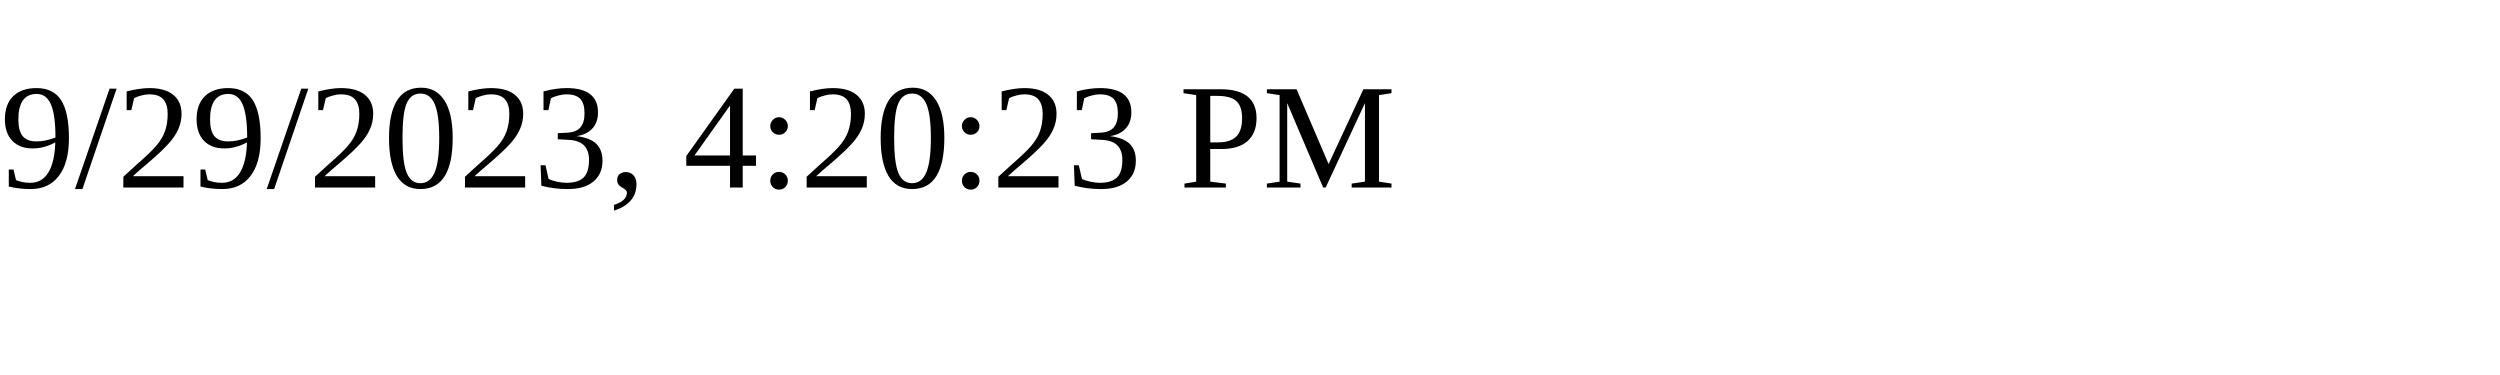
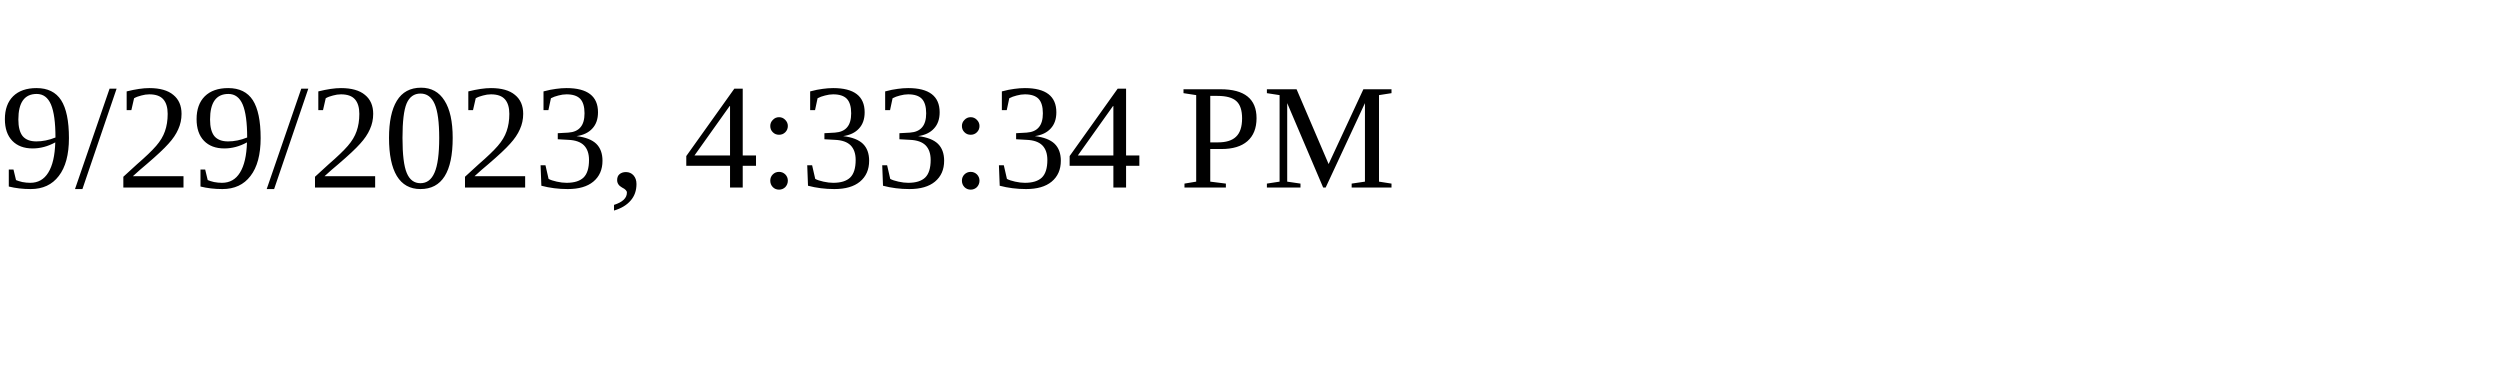
<svg xmlns="http://www.w3.org/2000/svg" height="30" width="200">
-   <text x="0" y="15">9/29/2023, 4:20:23 PM</text>
+   <text x="0" y="15">9/29/2023, 4:33:34 PM</text>
</svg>
